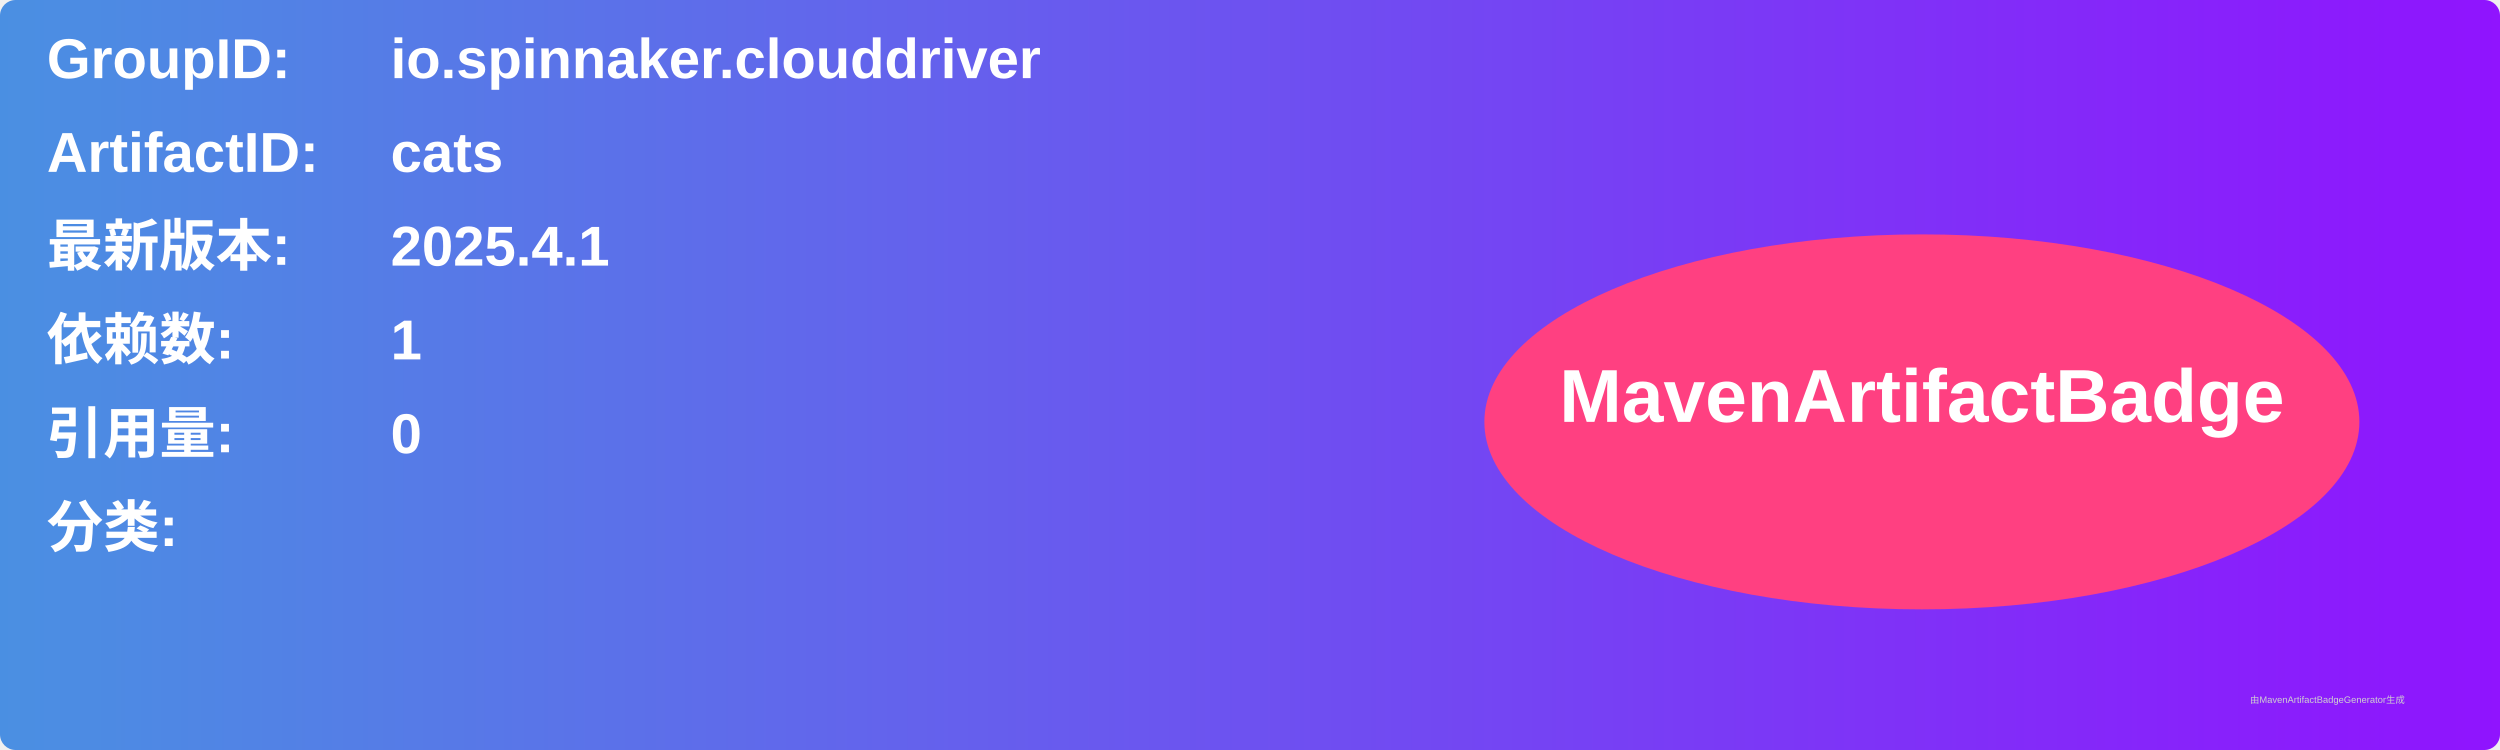
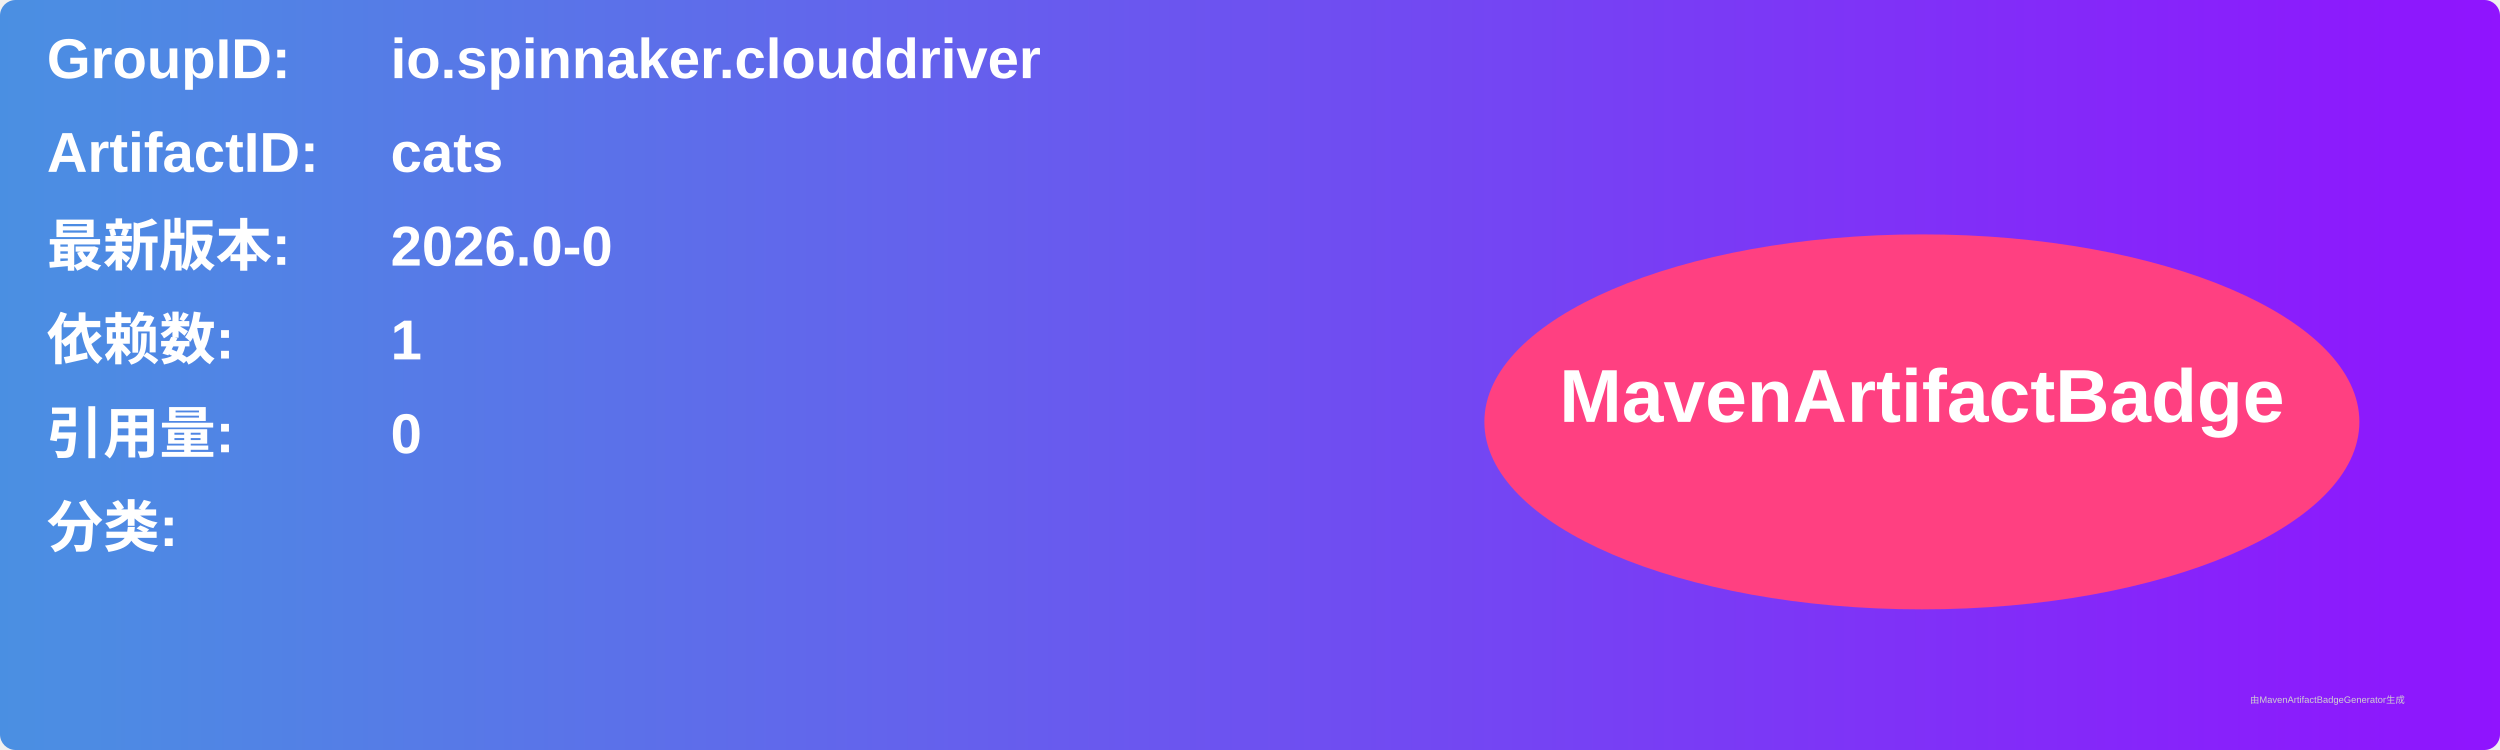
<svg xmlns="http://www.w3.org/2000/svg" width="800" height="240" viewBox="0 0 800 240">
  <linearGradient id="grad" x1="0%" y1="0%" x2="100%" y2="0%">
    <stop offset="0%" stop-color="#4a90e2" />
    <stop offset="100%" stop-color="#9013fe" />
  </linearGradient>
  <rect width="100%" height="100%" rx="5" ry="5" fill="url(#grad)" />
  <g transform="translate(15, 15)">
    <text x="0" y="10" font-family="Arial" font-size="18" fill="white" font-weight="bold" width="260">GroupID:</text>
    <text x="110" y="10" font-family="Arial" font-size="18" fill="white" font-weight="bold" width="460">io.spinnaker.clouddriver</text>
    <text x="0" y="40" font-family="Arial" font-size="18" fill="white" font-weight="bold" width="260">ArtifactID:</text>
    <text x="110" y="40" font-family="Arial" font-size="18" fill="white" font-weight="bold" width="460">cats</text>
    <text x="0" y="70" font-family="Arial" font-size="18" fill="white" font-weight="bold">最新版本:</text>
    <text x="110" y="70" font-family="Arial" font-size="18" fill="white" font-weight="bold">
-       <tspan font-weight="bold">2025.4.1</tspan>
+       <tspan font-weight="bold">2026.0-0</tspan>
    </text>
    <text x="0" y="100" font-family="Arial" font-size="18" fill="white" font-weight="bold">依赖数: </text>
    <text x="110" y="100" font-family="Arial" font-size="18" fill="white">
      <tspan font-weight="bold">1</tspan>
    </text>
    <text x="0" y="130" font-family="Arial" font-size="18" fill="white" font-weight="bold">引用量: </text>
    <text x="110" y="130" font-family="Arial" font-size="18" fill="white">
      <tspan font-weight="bold">0</tspan>
    </text>
    <text x="0" y="160" font-family="Arial" font-size="18" fill="white" font-weight="bold">分类:</text>
    <text x="10" y="190" font-family="Arial" font-size="10" fill="white">
      <tspan font-weight="bold" />
    </text>
    <ellipse cx="600" cy="120" rx="140" ry="60" fill="#ff4081" />
    <text x="600" y="120" text-anchor="middle" font-family="Arial" font-size="24" fill="white" font-weight="bold">MavenArtifactBadge</text>
  </g>
  <text x="720" y="225" font-family="Arial" font-size="3" fill="#d0d0d0">由MavenArtifactBadgeGenerator生成</text>
</svg>
